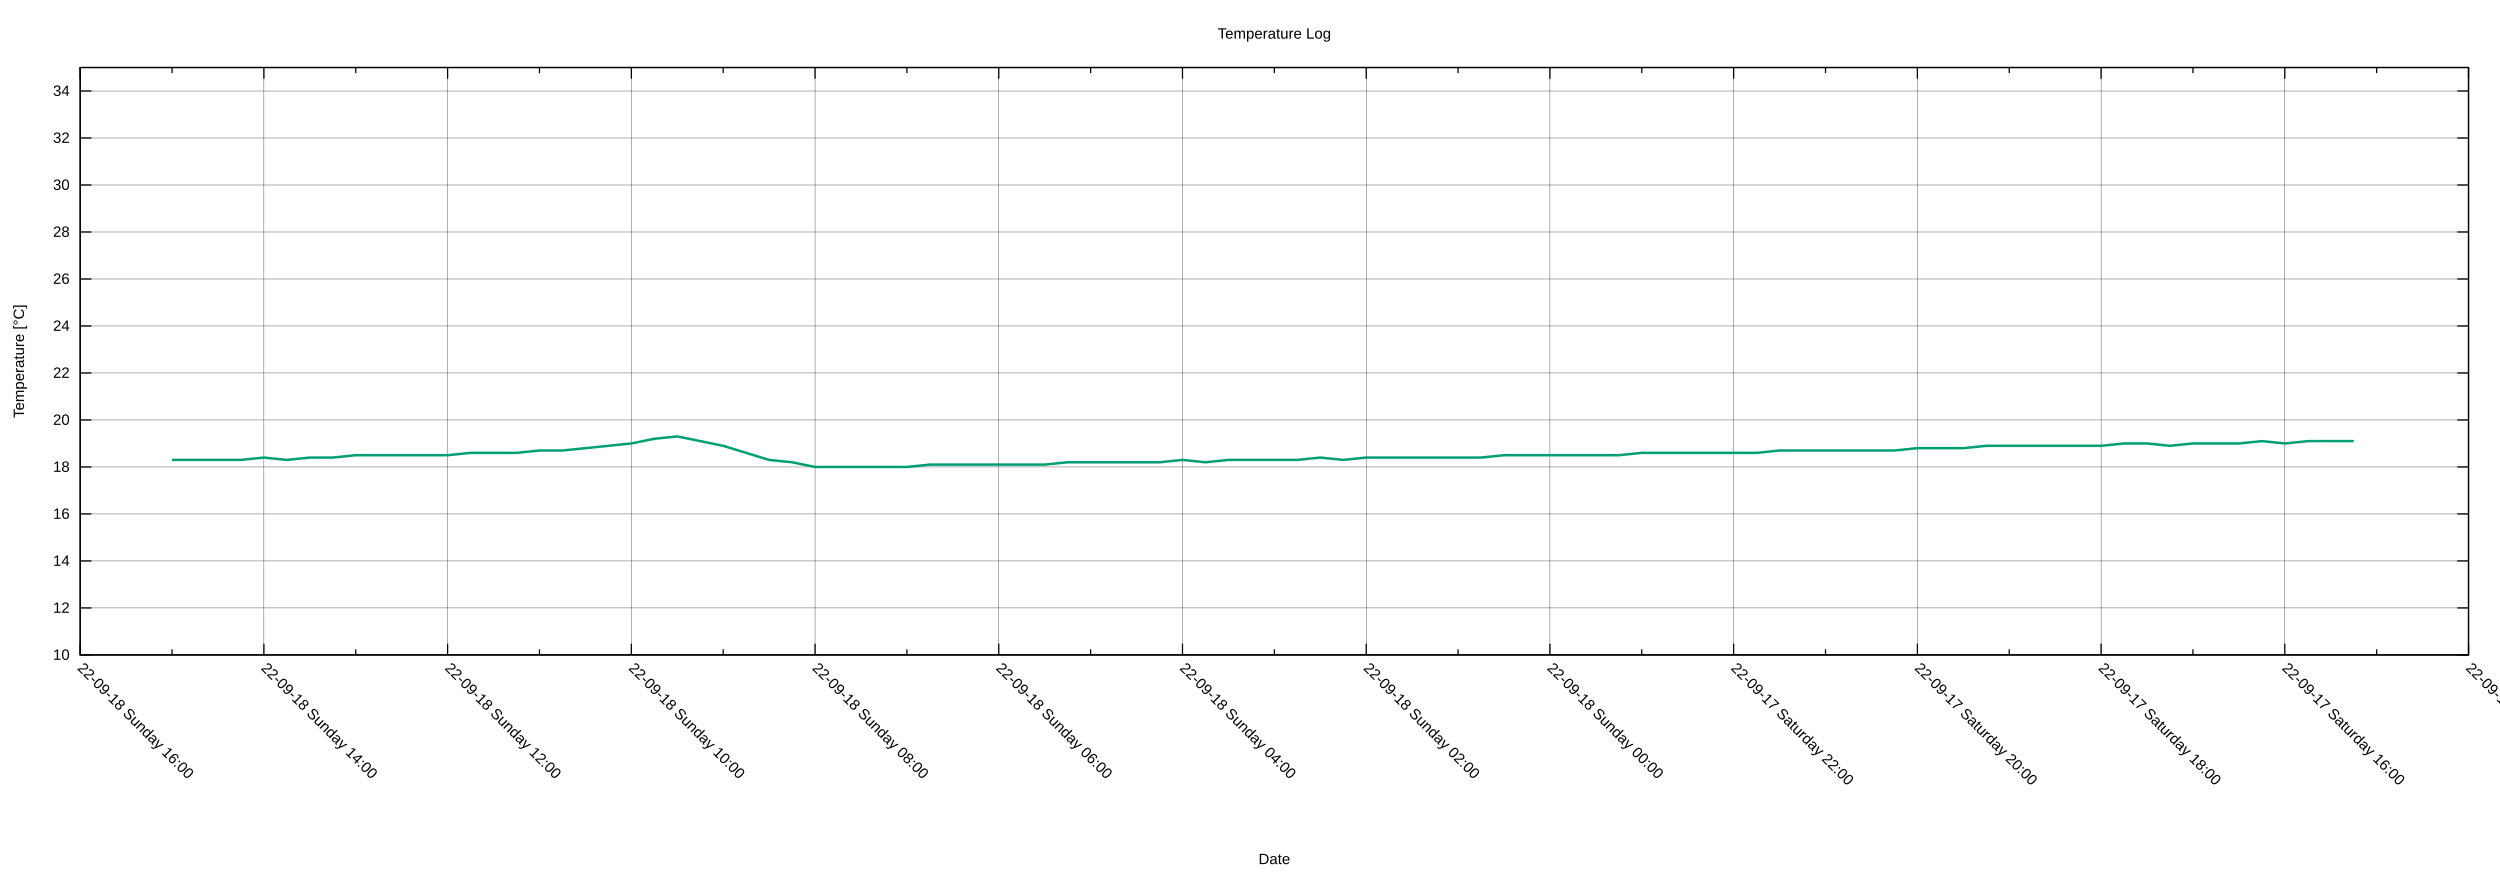
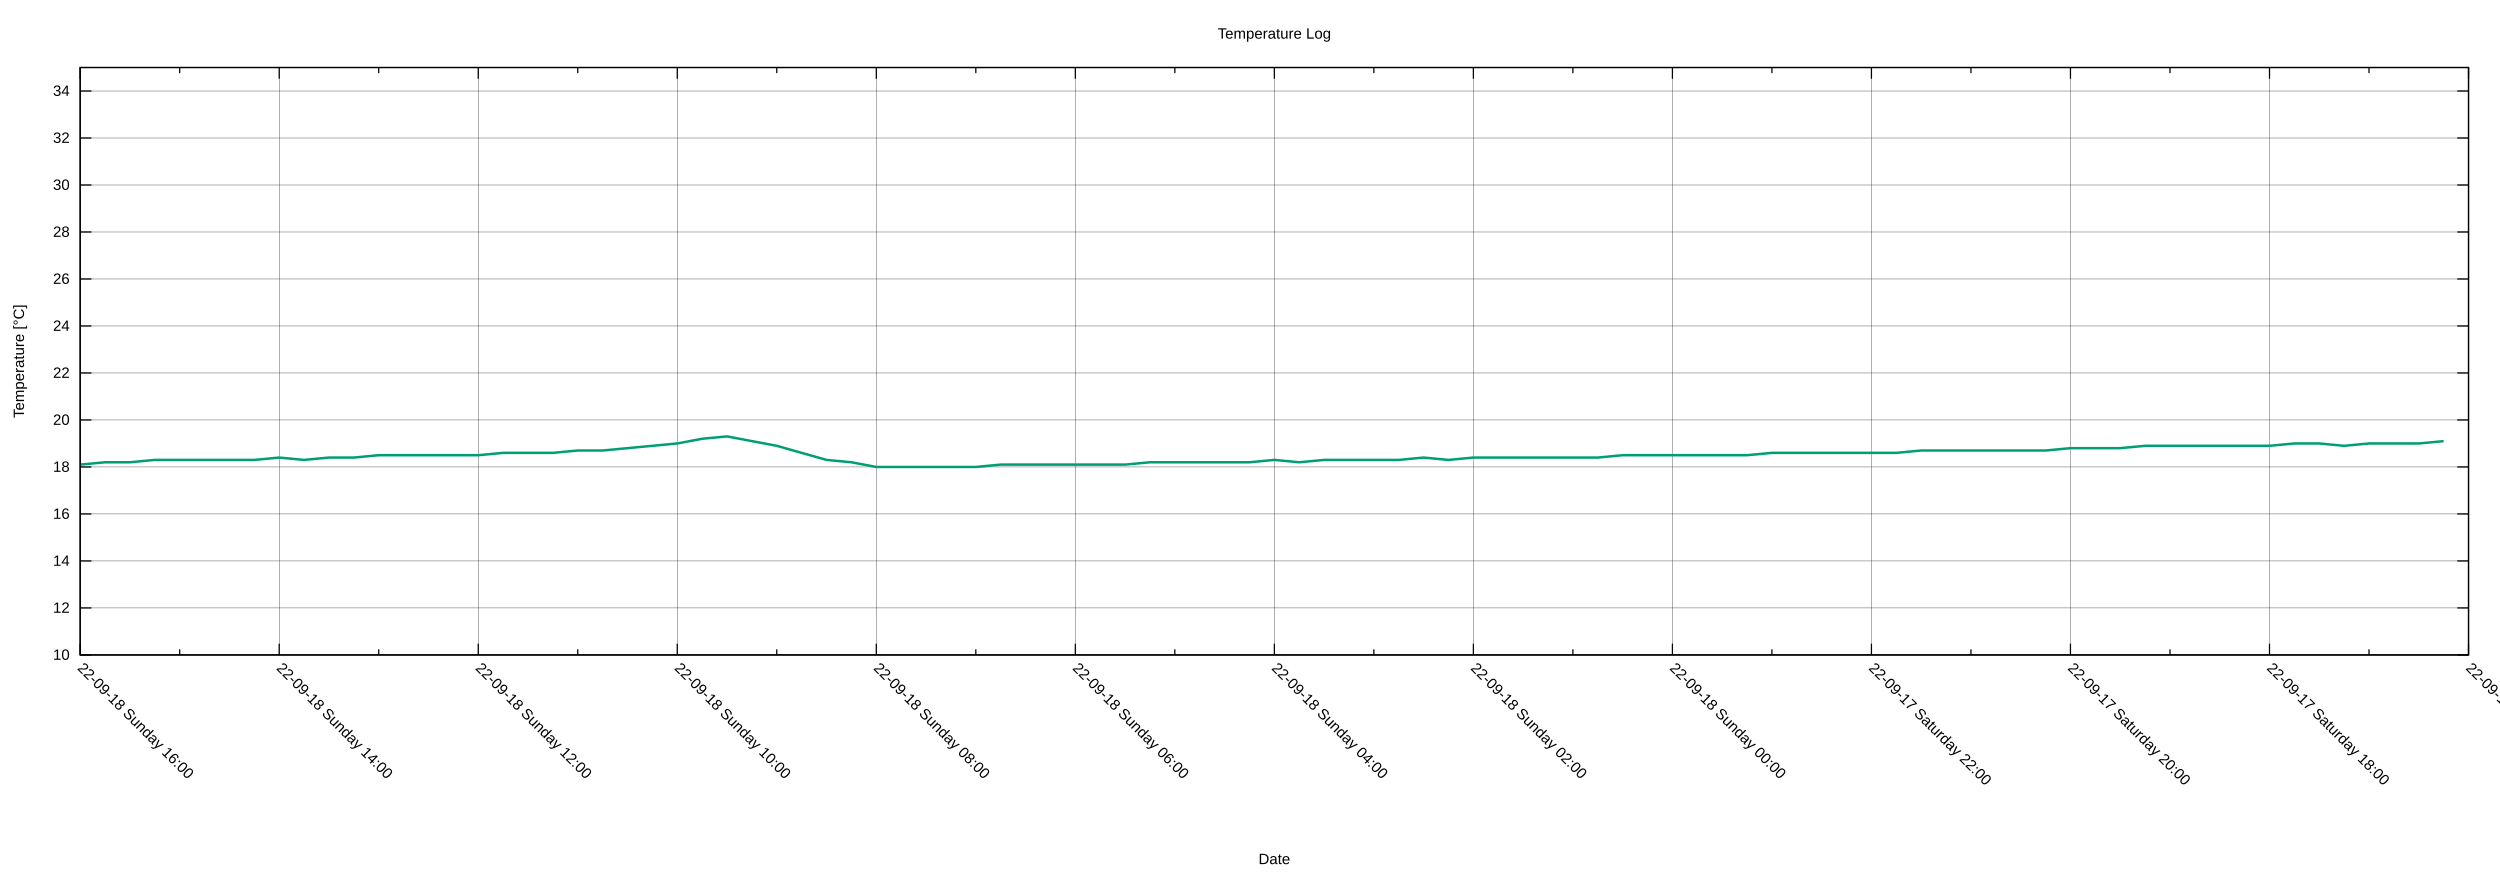
<svg xmlns="http://www.w3.org/2000/svg" xmlns:xlink="http://www.w3.org/1999/xlink" width="2000" height="700" viewBox="0 0 2000 700">
  <g id="gnuplot_canvas">
    <rect x="0" y="0" width="2000" height="700" fill="none" />
    <defs>
      <circle id="gpDot" r="0.5" stroke-width="0.5" stroke="currentColor" />
      <path id="gpPt0" stroke-width="0.222" stroke="currentColor" d="M-1,0 h2 M0,-1 v2" />
      <path id="gpPt1" stroke-width="0.222" stroke="currentColor" d="M-1,-1 L1,1 M1,-1 L-1,1" />
      <path id="gpPt2" stroke-width="0.222" stroke="currentColor" d="M-1,0 L1,0 M0,-1 L0,1 M-1,-1 L1,1 M-1,1 L1,-1" />
      <rect id="gpPt3" stroke-width="0.222" stroke="currentColor" x="-1" y="-1" width="2" height="2" />
      <rect id="gpPt4" stroke-width="0.222" stroke="currentColor" fill="currentColor" x="-1" y="-1" width="2" height="2" />
      <circle id="gpPt5" stroke-width="0.222" stroke="currentColor" cx="0" cy="0" r="1" />
      <use xlink:href="#gpPt5" id="gpPt6" fill="currentColor" stroke="none" />
      <path id="gpPt7" stroke-width="0.222" stroke="currentColor" d="M0,-1.33 L-1.33,0.67 L1.33,0.67 z" />
      <use xlink:href="#gpPt7" id="gpPt8" fill="currentColor" stroke="none" />
      <use xlink:href="#gpPt7" id="gpPt9" stroke="currentColor" transform="rotate(180)" />
      <use xlink:href="#gpPt9" id="gpPt10" fill="currentColor" stroke="none" />
      <use xlink:href="#gpPt3" id="gpPt11" stroke="currentColor" transform="rotate(45)" />
      <use xlink:href="#gpPt11" id="gpPt12" fill="currentColor" stroke="none" />
      <path id="gpPt13" stroke-width="0.222" stroke="currentColor" d="M0,1.330 L1.265,0.411 L0.782,-1.067 L-0.782,-1.076 L-1.265,0.411 z" />
      <use xlink:href="#gpPt13" id="gpPt14" fill="currentColor" stroke="none" />
      <filter id="textbox" filterUnits="objectBoundingBox" x="0" y="0" height="1" width="1">
        <feFlood flood-color="white" flood-opacity="1" result="bgnd" />
        <feComposite in="SourceGraphic" in2="bgnd" operator="atop" />
      </filter>
      <filter id="greybox" filterUnits="objectBoundingBox" x="0" y="0" height="1" width="1">
        <feFlood flood-color="lightgrey" flood-opacity="1" result="grey" />
        <feComposite in="SourceGraphic" in2="grey" operator="atop" />
      </filter>
    </defs>
    <g fill="none" color="white" stroke="currentColor" stroke-width="1.00" stroke-linecap="butt" stroke-linejoin="miter">
</g>
    <g fill="none" color="black" stroke="currentColor" stroke-width="1.00" stroke-linecap="butt" stroke-linejoin="miter">
</g>
    <g fill="none" color="black" stroke="black" stroke-width="0.25" stroke-linecap="butt" stroke-linejoin="miter">
</g>
    <g fill="none" color="black" stroke="currentColor" stroke-width="0.25" stroke-linecap="butt" stroke-linejoin="miter">
      <path stroke="black" class="gridline" d="M64.14,523.95 L1974.82,523.95  " />
    </g>
    <g fill="none" color="black" stroke="black" stroke-width="1.00" stroke-linecap="butt" stroke-linejoin="miter">
</g>
    <g fill="none" color="black" stroke="currentColor" stroke-width="1.00" stroke-linecap="butt" stroke-linejoin="miter">
      <path stroke="black" d="M64.14,523.95 L73.14,523.95 M1974.82,523.95 L1965.82,523.95  " />
      <g transform="translate(55.75,527.85)" stroke="none" fill="black" font-family="Arial" font-size="12.00" text-anchor="end">
        <text>
          <tspan font-family="Arial"> 10</tspan>
        </text>
      </g>
    </g>
    <g fill="none" color="black" stroke="currentColor" stroke-width="1.00" stroke-linecap="butt" stroke-linejoin="miter">
</g>
    <g fill="none" color="black" stroke="black" stroke-width="0.25" stroke-linecap="butt" stroke-linejoin="miter">
</g>
    <g fill="none" color="black" stroke="currentColor" stroke-width="0.25" stroke-linecap="butt" stroke-linejoin="miter">
      <path stroke="black" class="gridline" d="M64.14,486.35 L1974.82,486.35  " />
    </g>
    <g fill="none" color="black" stroke="black" stroke-width="1.00" stroke-linecap="butt" stroke-linejoin="miter">
</g>
    <g fill="none" color="black" stroke="currentColor" stroke-width="1.00" stroke-linecap="butt" stroke-linejoin="miter">
      <path stroke="black" d="M64.14,486.35 L73.14,486.35 M1974.82,486.35 L1965.82,486.35  " />
      <g transform="translate(55.75,490.25)" stroke="none" fill="black" font-family="Arial" font-size="12.00" text-anchor="end">
        <text>
          <tspan font-family="Arial"> 12</tspan>
        </text>
      </g>
    </g>
    <g fill="none" color="black" stroke="currentColor" stroke-width="1.00" stroke-linecap="butt" stroke-linejoin="miter">
</g>
    <g fill="none" color="black" stroke="black" stroke-width="0.25" stroke-linecap="butt" stroke-linejoin="miter">
</g>
    <g fill="none" color="black" stroke="currentColor" stroke-width="0.25" stroke-linecap="butt" stroke-linejoin="miter">
      <path stroke="black" class="gridline" d="M64.14,448.76 L1974.82,448.76  " />
    </g>
    <g fill="none" color="black" stroke="black" stroke-width="1.00" stroke-linecap="butt" stroke-linejoin="miter">
</g>
    <g fill="none" color="black" stroke="currentColor" stroke-width="1.00" stroke-linecap="butt" stroke-linejoin="miter">
      <path stroke="black" d="M64.14,448.76 L73.14,448.76 M1974.82,448.76 L1965.82,448.76  " />
      <g transform="translate(55.75,452.66)" stroke="none" fill="black" font-family="Arial" font-size="12.00" text-anchor="end">
        <text>
          <tspan font-family="Arial"> 14</tspan>
        </text>
      </g>
    </g>
    <g fill="none" color="black" stroke="currentColor" stroke-width="1.00" stroke-linecap="butt" stroke-linejoin="miter">
</g>
    <g fill="none" color="black" stroke="black" stroke-width="0.25" stroke-linecap="butt" stroke-linejoin="miter">
</g>
    <g fill="none" color="black" stroke="currentColor" stroke-width="0.25" stroke-linecap="butt" stroke-linejoin="miter">
      <path stroke="black" class="gridline" d="M64.14,411.16 L1974.82,411.16  " />
    </g>
    <g fill="none" color="black" stroke="black" stroke-width="1.00" stroke-linecap="butt" stroke-linejoin="miter">
</g>
    <g fill="none" color="black" stroke="currentColor" stroke-width="1.00" stroke-linecap="butt" stroke-linejoin="miter">
      <path stroke="black" d="M64.14,411.16 L73.14,411.16 M1974.82,411.16 L1965.82,411.16  " />
      <g transform="translate(55.75,415.06)" stroke="none" fill="black" font-family="Arial" font-size="12.00" text-anchor="end">
        <text>
          <tspan font-family="Arial"> 16</tspan>
        </text>
      </g>
    </g>
    <g fill="none" color="black" stroke="currentColor" stroke-width="1.00" stroke-linecap="butt" stroke-linejoin="miter">
</g>
    <g fill="none" color="black" stroke="black" stroke-width="0.25" stroke-linecap="butt" stroke-linejoin="miter">
</g>
    <g fill="none" color="black" stroke="currentColor" stroke-width="0.25" stroke-linecap="butt" stroke-linejoin="miter">
      <path stroke="black" class="gridline" d="M64.14,373.57 L1974.82,373.57  " />
    </g>
    <g fill="none" color="black" stroke="black" stroke-width="1.00" stroke-linecap="butt" stroke-linejoin="miter">
</g>
    <g fill="none" color="black" stroke="currentColor" stroke-width="1.00" stroke-linecap="butt" stroke-linejoin="miter">
      <path stroke="black" d="M64.14,373.57 L73.14,373.57 M1974.82,373.57 L1965.82,373.57  " />
      <g transform="translate(55.75,377.47)" stroke="none" fill="black" font-family="Arial" font-size="12.00" text-anchor="end">
        <text>
          <tspan font-family="Arial"> 18</tspan>
        </text>
      </g>
    </g>
    <g fill="none" color="black" stroke="currentColor" stroke-width="1.00" stroke-linecap="butt" stroke-linejoin="miter">
</g>
    <g fill="none" color="black" stroke="black" stroke-width="0.25" stroke-linecap="butt" stroke-linejoin="miter">
</g>
    <g fill="none" color="black" stroke="currentColor" stroke-width="0.25" stroke-linecap="butt" stroke-linejoin="miter">
      <path stroke="black" class="gridline" d="M64.14,335.97 L1974.82,335.97  " />
    </g>
    <g fill="none" color="black" stroke="black" stroke-width="1.00" stroke-linecap="butt" stroke-linejoin="miter">
</g>
    <g fill="none" color="black" stroke="currentColor" stroke-width="1.00" stroke-linecap="butt" stroke-linejoin="miter">
      <path stroke="black" d="M64.14,335.97 L73.14,335.97 M1974.82,335.97 L1965.82,335.97  " />
      <g transform="translate(55.75,339.87)" stroke="none" fill="black" font-family="Arial" font-size="12.00" text-anchor="end">
        <text>
          <tspan font-family="Arial"> 20</tspan>
        </text>
      </g>
    </g>
    <g fill="none" color="black" stroke="currentColor" stroke-width="1.00" stroke-linecap="butt" stroke-linejoin="miter">
</g>
    <g fill="none" color="black" stroke="black" stroke-width="0.25" stroke-linecap="butt" stroke-linejoin="miter">
</g>
    <g fill="none" color="black" stroke="currentColor" stroke-width="0.25" stroke-linecap="butt" stroke-linejoin="miter">
      <path stroke="black" class="gridline" d="M64.14,298.38 L1974.82,298.38  " />
    </g>
    <g fill="none" color="black" stroke="black" stroke-width="1.00" stroke-linecap="butt" stroke-linejoin="miter">
</g>
    <g fill="none" color="black" stroke="currentColor" stroke-width="1.00" stroke-linecap="butt" stroke-linejoin="miter">
      <path stroke="black" d="M64.14,298.38 L73.14,298.38 M1974.82,298.38 L1965.82,298.38  " />
      <g transform="translate(55.75,302.28)" stroke="none" fill="black" font-family="Arial" font-size="12.00" text-anchor="end">
        <text>
          <tspan font-family="Arial"> 22</tspan>
        </text>
      </g>
    </g>
    <g fill="none" color="black" stroke="currentColor" stroke-width="1.00" stroke-linecap="butt" stroke-linejoin="miter">
</g>
    <g fill="none" color="black" stroke="black" stroke-width="0.25" stroke-linecap="butt" stroke-linejoin="miter">
</g>
    <g fill="none" color="black" stroke="currentColor" stroke-width="0.25" stroke-linecap="butt" stroke-linejoin="miter">
      <path stroke="black" class="gridline" d="M64.14,260.78 L1974.82,260.78  " />
    </g>
    <g fill="none" color="black" stroke="black" stroke-width="1.00" stroke-linecap="butt" stroke-linejoin="miter">
</g>
    <g fill="none" color="black" stroke="currentColor" stroke-width="1.00" stroke-linecap="butt" stroke-linejoin="miter">
      <path stroke="black" d="M64.14,260.78 L73.14,260.78 M1974.82,260.78 L1965.82,260.78  " />
      <g transform="translate(55.75,264.68)" stroke="none" fill="black" font-family="Arial" font-size="12.00" text-anchor="end">
        <text>
          <tspan font-family="Arial"> 24</tspan>
        </text>
      </g>
    </g>
    <g fill="none" color="black" stroke="currentColor" stroke-width="1.00" stroke-linecap="butt" stroke-linejoin="miter">
</g>
    <g fill="none" color="black" stroke="black" stroke-width="0.25" stroke-linecap="butt" stroke-linejoin="miter">
</g>
    <g fill="none" color="black" stroke="currentColor" stroke-width="0.25" stroke-linecap="butt" stroke-linejoin="miter">
      <path stroke="black" class="gridline" d="M64.14,223.19 L1974.82,223.19  " />
    </g>
    <g fill="none" color="black" stroke="black" stroke-width="1.00" stroke-linecap="butt" stroke-linejoin="miter">
</g>
    <g fill="none" color="black" stroke="currentColor" stroke-width="1.00" stroke-linecap="butt" stroke-linejoin="miter">
      <path stroke="black" d="M64.14,223.19 L73.14,223.19 M1974.82,223.19 L1965.82,223.19  " />
      <g transform="translate(55.75,227.09)" stroke="none" fill="black" font-family="Arial" font-size="12.00" text-anchor="end">
        <text>
          <tspan font-family="Arial"> 26</tspan>
        </text>
      </g>
    </g>
    <g fill="none" color="black" stroke="currentColor" stroke-width="1.00" stroke-linecap="butt" stroke-linejoin="miter">
</g>
    <g fill="none" color="black" stroke="black" stroke-width="0.25" stroke-linecap="butt" stroke-linejoin="miter">
</g>
    <g fill="none" color="black" stroke="currentColor" stroke-width="0.25" stroke-linecap="butt" stroke-linejoin="miter">
      <path stroke="black" class="gridline" d="M64.14,185.59 L1974.82,185.59  " />
    </g>
    <g fill="none" color="black" stroke="black" stroke-width="1.00" stroke-linecap="butt" stroke-linejoin="miter">
</g>
    <g fill="none" color="black" stroke="currentColor" stroke-width="1.00" stroke-linecap="butt" stroke-linejoin="miter">
      <path stroke="black" d="M64.14,185.59 L73.14,185.59 M1974.82,185.59 L1965.82,185.59  " />
      <g transform="translate(55.75,189.49)" stroke="none" fill="black" font-family="Arial" font-size="12.00" text-anchor="end">
        <text>
          <tspan font-family="Arial"> 28</tspan>
        </text>
      </g>
    </g>
    <g fill="none" color="black" stroke="currentColor" stroke-width="1.00" stroke-linecap="butt" stroke-linejoin="miter">
</g>
    <g fill="none" color="black" stroke="black" stroke-width="0.25" stroke-linecap="butt" stroke-linejoin="miter">
</g>
    <g fill="none" color="black" stroke="currentColor" stroke-width="0.25" stroke-linecap="butt" stroke-linejoin="miter">
      <path stroke="black" class="gridline" d="M64.14,148.00 L1974.82,148.00  " />
    </g>
    <g fill="none" color="black" stroke="black" stroke-width="1.00" stroke-linecap="butt" stroke-linejoin="miter">
</g>
    <g fill="none" color="black" stroke="currentColor" stroke-width="1.00" stroke-linecap="butt" stroke-linejoin="miter">
      <path stroke="black" d="M64.14,148.00 L73.14,148.00 M1974.82,148.00 L1965.82,148.00  " />
      <g transform="translate(55.75,151.90)" stroke="none" fill="black" font-family="Arial" font-size="12.00" text-anchor="end">
        <text>
          <tspan font-family="Arial"> 30</tspan>
        </text>
      </g>
    </g>
    <g fill="none" color="black" stroke="currentColor" stroke-width="1.00" stroke-linecap="butt" stroke-linejoin="miter">
</g>
    <g fill="none" color="black" stroke="black" stroke-width="0.25" stroke-linecap="butt" stroke-linejoin="miter">
</g>
    <g fill="none" color="black" stroke="currentColor" stroke-width="0.25" stroke-linecap="butt" stroke-linejoin="miter">
      <path stroke="black" class="gridline" d="M64.14,110.40 L1974.82,110.40  " />
    </g>
    <g fill="none" color="black" stroke="black" stroke-width="1.00" stroke-linecap="butt" stroke-linejoin="miter">
</g>
    <g fill="none" color="black" stroke="currentColor" stroke-width="1.00" stroke-linecap="butt" stroke-linejoin="miter">
      <path stroke="black" d="M64.14,110.40 L73.14,110.40 M1974.82,110.40 L1965.82,110.40  " />
      <g transform="translate(55.75,114.30)" stroke="none" fill="black" font-family="Arial" font-size="12.00" text-anchor="end">
        <text>
          <tspan font-family="Arial"> 32</tspan>
        </text>
      </g>
    </g>
    <g fill="none" color="black" stroke="currentColor" stroke-width="1.00" stroke-linecap="butt" stroke-linejoin="miter">
</g>
    <g fill="none" color="black" stroke="black" stroke-width="0.25" stroke-linecap="butt" stroke-linejoin="miter">
</g>
    <g fill="none" color="black" stroke="currentColor" stroke-width="0.25" stroke-linecap="butt" stroke-linejoin="miter">
      <path stroke="black" class="gridline" d="M64.14,72.81 L1974.82,72.81  " />
    </g>
    <g fill="none" color="black" stroke="black" stroke-width="1.00" stroke-linecap="butt" stroke-linejoin="miter">
</g>
    <g fill="none" color="black" stroke="currentColor" stroke-width="1.00" stroke-linecap="butt" stroke-linejoin="miter">
      <path stroke="black" d="M64.14,72.81 L73.14,72.81 M1974.82,72.81 L1965.82,72.81  " />
      <g transform="translate(55.75,76.71)" stroke="none" fill="black" font-family="Arial" font-size="12.00" text-anchor="end">
        <text>
          <tspan font-family="Arial"> 34</tspan>
        </text>
      </g>
    </g>
    <g fill="none" color="black" stroke="currentColor" stroke-width="1.00" stroke-linecap="butt" stroke-linejoin="miter">
</g>
    <g fill="none" color="black" stroke="black" stroke-width="0.25" stroke-linecap="butt" stroke-linejoin="miter">
</g>
    <g fill="none" color="black" stroke="currentColor" stroke-width="0.25" stroke-linecap="butt" stroke-linejoin="miter">
      <path stroke="black" class="gridline" d="M1974.82,523.95 L1974.82,54.01  " />
    </g>
    <g fill="none" color="black" stroke="black" stroke-width="1.00" stroke-linecap="butt" stroke-linejoin="miter">
</g>
    <g fill="none" color="black" stroke="currentColor" stroke-width="1.00" stroke-linecap="butt" stroke-linejoin="miter">
      <path stroke="black" d="M1974.82,523.95 L1974.82,514.95 M1974.82,54.01 L1974.82,63.01  " />
      <g transform="translate(1972.06,535.10) rotate(45)" stroke="none" fill="black" font-family="Arial" font-size="12.00" text-anchor="start">
        <text>
-           <tspan font-family="Arial">22-09-17 Saturday 14:00</tspan>
-         </text>
-       </g>
-     </g>
-     <g fill="none" color="black" stroke="currentColor" stroke-width="1.00" stroke-linecap="butt" stroke-linejoin="miter">
-       <path stroke="black" d="M1901.33,523.95 L1901.33,519.45 M1901.33,54.01 L1901.33,58.51  " />
-     </g>
-     <g fill="none" color="black" stroke="black" stroke-width="0.25" stroke-linecap="butt" stroke-linejoin="miter">
- </g>
-     <g fill="none" color="black" stroke="currentColor" stroke-width="0.25" stroke-linecap="butt" stroke-linejoin="miter">
-       <path stroke="black" class="gridline" d="M1827.84,523.95 L1827.84,54.01  " />
-     </g>
-     <g fill="none" color="black" stroke="black" stroke-width="1.00" stroke-linecap="butt" stroke-linejoin="miter">
- </g>
-     <g fill="none" color="black" stroke="currentColor" stroke-width="1.00" stroke-linecap="butt" stroke-linejoin="miter">
-       <path stroke="black" d="M1827.84,523.95 L1827.84,514.95 M1827.84,54.01 L1827.84,63.01  " />
-       <g transform="translate(1825.08,535.10) rotate(45)" stroke="none" fill="black" font-family="Arial" font-size="12.00" text-anchor="start">
-         <text>
          <tspan font-family="Arial">22-09-17 Saturday 16:00</tspan>
        </text>
      </g>
    </g>
    <g fill="none" color="black" stroke="currentColor" stroke-width="1.00" stroke-linecap="butt" stroke-linejoin="miter">
-       <path stroke="black" d="M1754.36,523.95 L1754.36,519.45 M1754.36,54.01 L1754.36,58.51  " />
-     </g>
-     <g fill="none" color="black" stroke="black" stroke-width="0.25" stroke-linecap="butt" stroke-linejoin="miter">
- </g>
-     <g fill="none" color="black" stroke="currentColor" stroke-width="0.25" stroke-linecap="butt" stroke-linejoin="miter">
-       <path stroke="black" class="gridline" d="M1680.87,523.95 L1680.87,54.01  " />
-     </g>
-     <g fill="none" color="black" stroke="black" stroke-width="1.00" stroke-linecap="butt" stroke-linejoin="miter">
- </g>
-     <g fill="none" color="black" stroke="currentColor" stroke-width="1.00" stroke-linecap="butt" stroke-linejoin="miter">
-       <path stroke="black" d="M1680.87,523.95 L1680.87,514.95 M1680.87,54.01 L1680.87,63.01  " />
-       <g transform="translate(1678.11,535.10) rotate(45)" stroke="none" fill="black" font-family="Arial" font-size="12.00" text-anchor="start">
+       <path stroke="black" d="M1895.21,523.95 L1895.21,519.45 M1895.21,54.01 L1895.21,58.51  " />
+     </g>
+     <g fill="none" color="black" stroke="black" stroke-width="0.25" stroke-linecap="butt" stroke-linejoin="miter">
+ </g>
+     <g fill="none" color="black" stroke="currentColor" stroke-width="0.25" stroke-linecap="butt" stroke-linejoin="miter">
+       <path stroke="black" class="gridline" d="M1815.60,523.95 L1815.60,54.01  " />
+     </g>
+     <g fill="none" color="black" stroke="black" stroke-width="1.00" stroke-linecap="butt" stroke-linejoin="miter">
+ </g>
+     <g fill="none" color="black" stroke="currentColor" stroke-width="1.00" stroke-linecap="butt" stroke-linejoin="miter">
+       <path stroke="black" d="M1815.60,523.95 L1815.60,514.95 M1815.60,54.01 L1815.60,63.01  " />
+       <g transform="translate(1812.84,535.10) rotate(45)" stroke="none" fill="black" font-family="Arial" font-size="12.00" text-anchor="start">
        <text>
          <tspan font-family="Arial">22-09-17 Saturday 18:00</tspan>
        </text>
      </g>
    </g>
    <g fill="none" color="black" stroke="currentColor" stroke-width="1.00" stroke-linecap="butt" stroke-linejoin="miter">
-       <path stroke="black" d="M1607.38,523.95 L1607.38,519.45 M1607.38,54.01 L1607.38,58.51  " />
-     </g>
-     <g fill="none" color="black" stroke="black" stroke-width="0.25" stroke-linecap="butt" stroke-linejoin="miter">
- </g>
-     <g fill="none" color="black" stroke="currentColor" stroke-width="0.25" stroke-linecap="butt" stroke-linejoin="miter">
-       <path stroke="black" class="gridline" d="M1533.89,523.95 L1533.89,54.01  " />
-     </g>
-     <g fill="none" color="black" stroke="black" stroke-width="1.00" stroke-linecap="butt" stroke-linejoin="miter">
- </g>
-     <g fill="none" color="black" stroke="currentColor" stroke-width="1.00" stroke-linecap="butt" stroke-linejoin="miter">
-       <path stroke="black" d="M1533.89,523.95 L1533.89,514.95 M1533.89,54.01 L1533.89,63.01  " />
-       <g transform="translate(1531.13,535.10) rotate(45)" stroke="none" fill="black" font-family="Arial" font-size="12.00" text-anchor="start">
+       <path stroke="black" d="M1735.99,523.95 L1735.99,519.45 M1735.99,54.01 L1735.99,58.51  " />
+     </g>
+     <g fill="none" color="black" stroke="black" stroke-width="0.25" stroke-linecap="butt" stroke-linejoin="miter">
+ </g>
+     <g fill="none" color="black" stroke="currentColor" stroke-width="0.25" stroke-linecap="butt" stroke-linejoin="miter">
+       <path stroke="black" class="gridline" d="M1656.37,523.95 L1656.37,54.01  " />
+     </g>
+     <g fill="none" color="black" stroke="black" stroke-width="1.00" stroke-linecap="butt" stroke-linejoin="miter">
+ </g>
+     <g fill="none" color="black" stroke="currentColor" stroke-width="1.00" stroke-linecap="butt" stroke-linejoin="miter">
+       <path stroke="black" d="M1656.37,523.95 L1656.37,514.95 M1656.37,54.01 L1656.37,63.01  " />
+       <g transform="translate(1653.61,535.10) rotate(45)" stroke="none" fill="black" font-family="Arial" font-size="12.00" text-anchor="start">
        <text>
          <tspan font-family="Arial">22-09-17 Saturday 20:00</tspan>
        </text>
      </g>
    </g>
    <g fill="none" color="black" stroke="currentColor" stroke-width="1.00" stroke-linecap="butt" stroke-linejoin="miter">
-       <path stroke="black" d="M1460.41,523.95 L1460.41,519.45 M1460.41,54.01 L1460.41,58.51  " />
-     </g>
-     <g fill="none" color="black" stroke="black" stroke-width="0.25" stroke-linecap="butt" stroke-linejoin="miter">
- </g>
-     <g fill="none" color="black" stroke="currentColor" stroke-width="0.25" stroke-linecap="butt" stroke-linejoin="miter">
-       <path stroke="black" class="gridline" d="M1386.92,523.95 L1386.92,54.01  " />
-     </g>
-     <g fill="none" color="black" stroke="black" stroke-width="1.00" stroke-linecap="butt" stroke-linejoin="miter">
- </g>
-     <g fill="none" color="black" stroke="currentColor" stroke-width="1.00" stroke-linecap="butt" stroke-linejoin="miter">
-       <path stroke="black" d="M1386.92,523.95 L1386.92,514.95 M1386.92,54.01 L1386.92,63.01  " />
-       <g transform="translate(1384.16,535.10) rotate(45)" stroke="none" fill="black" font-family="Arial" font-size="12.00" text-anchor="start">
+       <path stroke="black" d="M1576.76,523.95 L1576.76,519.45 M1576.76,54.01 L1576.76,58.51  " />
+     </g>
+     <g fill="none" color="black" stroke="black" stroke-width="0.25" stroke-linecap="butt" stroke-linejoin="miter">
+ </g>
+     <g fill="none" color="black" stroke="currentColor" stroke-width="0.25" stroke-linecap="butt" stroke-linejoin="miter">
+       <path stroke="black" class="gridline" d="M1497.15,523.95 L1497.15,54.01  " />
+     </g>
+     <g fill="none" color="black" stroke="black" stroke-width="1.00" stroke-linecap="butt" stroke-linejoin="miter">
+ </g>
+     <g fill="none" color="black" stroke="currentColor" stroke-width="1.00" stroke-linecap="butt" stroke-linejoin="miter">
+       <path stroke="black" d="M1497.15,523.95 L1497.15,514.95 M1497.15,54.01 L1497.15,63.01  " />
+       <g transform="translate(1494.39,535.10) rotate(45)" stroke="none" fill="black" font-family="Arial" font-size="12.00" text-anchor="start">
        <text>
          <tspan font-family="Arial">22-09-17 Saturday 22:00</tspan>
        </text>
      </g>
    </g>
    <g fill="none" color="black" stroke="currentColor" stroke-width="1.00" stroke-linecap="butt" stroke-linejoin="miter">
-       <path stroke="black" d="M1313.43,523.95 L1313.43,519.45 M1313.43,54.01 L1313.43,58.51  " />
-     </g>
-     <g fill="none" color="black" stroke="black" stroke-width="0.25" stroke-linecap="butt" stroke-linejoin="miter">
- </g>
-     <g fill="none" color="black" stroke="currentColor" stroke-width="0.25" stroke-linecap="butt" stroke-linejoin="miter">
-       <path stroke="black" class="gridline" d="M1239.94,523.95 L1239.94,54.01  " />
-     </g>
-     <g fill="none" color="black" stroke="black" stroke-width="1.00" stroke-linecap="butt" stroke-linejoin="miter">
- </g>
-     <g fill="none" color="black" stroke="currentColor" stroke-width="1.00" stroke-linecap="butt" stroke-linejoin="miter">
-       <path stroke="black" d="M1239.94,523.95 L1239.94,514.95 M1239.94,54.01 L1239.94,63.01  " />
-       <g transform="translate(1237.18,535.10) rotate(45)" stroke="none" fill="black" font-family="Arial" font-size="12.00" text-anchor="start">
+       <path stroke="black" d="M1417.54,523.95 L1417.54,519.45 M1417.54,54.01 L1417.54,58.51  " />
+     </g>
+     <g fill="none" color="black" stroke="black" stroke-width="0.25" stroke-linecap="butt" stroke-linejoin="miter">
+ </g>
+     <g fill="none" color="black" stroke="currentColor" stroke-width="0.25" stroke-linecap="butt" stroke-linejoin="miter">
+       <path stroke="black" class="gridline" d="M1337.93,523.95 L1337.93,54.01  " />
+     </g>
+     <g fill="none" color="black" stroke="black" stroke-width="1.00" stroke-linecap="butt" stroke-linejoin="miter">
+ </g>
+     <g fill="none" color="black" stroke="currentColor" stroke-width="1.00" stroke-linecap="butt" stroke-linejoin="miter">
+       <path stroke="black" d="M1337.93,523.95 L1337.93,514.95 M1337.93,54.01 L1337.93,63.01  " />
+       <g transform="translate(1335.17,535.10) rotate(45)" stroke="none" fill="black" font-family="Arial" font-size="12.00" text-anchor="start">
        <text>
          <tspan font-family="Arial">22-09-18 Sunday 00:00</tspan>
        </text>
      </g>
    </g>
    <g fill="none" color="black" stroke="currentColor" stroke-width="1.00" stroke-linecap="butt" stroke-linejoin="miter">
-       <path stroke="black" d="M1166.46,523.95 L1166.46,519.45 M1166.46,54.01 L1166.46,58.51  " />
-     </g>
-     <g fill="none" color="black" stroke="black" stroke-width="0.25" stroke-linecap="butt" stroke-linejoin="miter">
- </g>
-     <g fill="none" color="black" stroke="currentColor" stroke-width="0.25" stroke-linecap="butt" stroke-linejoin="miter">
-       <path stroke="black" class="gridline" d="M1092.97,523.95 L1092.97,54.01  " />
-     </g>
-     <g fill="none" color="black" stroke="black" stroke-width="1.00" stroke-linecap="butt" stroke-linejoin="miter">
- </g>
-     <g fill="none" color="black" stroke="currentColor" stroke-width="1.00" stroke-linecap="butt" stroke-linejoin="miter">
-       <path stroke="black" d="M1092.97,523.95 L1092.97,514.95 M1092.97,54.01 L1092.97,63.01  " />
-       <g transform="translate(1090.21,535.10) rotate(45)" stroke="none" fill="black" font-family="Arial" font-size="12.00" text-anchor="start">
+       <path stroke="black" d="M1258.32,523.95 L1258.32,519.45 M1258.32,54.01 L1258.32,58.51  " />
+     </g>
+     <g fill="none" color="black" stroke="black" stroke-width="0.25" stroke-linecap="butt" stroke-linejoin="miter">
+ </g>
+     <g fill="none" color="black" stroke="currentColor" stroke-width="0.25" stroke-linecap="butt" stroke-linejoin="miter">
+       <path stroke="black" class="gridline" d="M1178.70,523.95 L1178.70,54.01  " />
+     </g>
+     <g fill="none" color="black" stroke="black" stroke-width="1.00" stroke-linecap="butt" stroke-linejoin="miter">
+ </g>
+     <g fill="none" color="black" stroke="currentColor" stroke-width="1.00" stroke-linecap="butt" stroke-linejoin="miter">
+       <path stroke="black" d="M1178.70,523.95 L1178.70,514.95 M1178.70,54.01 L1178.70,63.01  " />
+       <g transform="translate(1175.94,535.10) rotate(45)" stroke="none" fill="black" font-family="Arial" font-size="12.00" text-anchor="start">
        <text>
          <tspan font-family="Arial">22-09-18 Sunday 02:00</tspan>
        </text>
      </g>
    </g>
    <g fill="none" color="black" stroke="currentColor" stroke-width="1.00" stroke-linecap="butt" stroke-linejoin="miter">
-       <path stroke="black" d="M1019.48,523.95 L1019.48,519.45 M1019.48,54.01 L1019.48,58.51  " />
-     </g>
-     <g fill="none" color="black" stroke="black" stroke-width="0.25" stroke-linecap="butt" stroke-linejoin="miter">
- </g>
-     <g fill="none" color="black" stroke="currentColor" stroke-width="0.25" stroke-linecap="butt" stroke-linejoin="miter">
-       <path stroke="black" class="gridline" d="M945.99,523.95 L945.99,54.01  " />
-     </g>
-     <g fill="none" color="black" stroke="black" stroke-width="1.00" stroke-linecap="butt" stroke-linejoin="miter">
- </g>
-     <g fill="none" color="black" stroke="currentColor" stroke-width="1.00" stroke-linecap="butt" stroke-linejoin="miter">
-       <path stroke="black" d="M945.99,523.95 L945.99,514.95 M945.99,54.01 L945.99,63.01  " />
-       <g transform="translate(943.23,535.10) rotate(45)" stroke="none" fill="black" font-family="Arial" font-size="12.00" text-anchor="start">
+       <path stroke="black" d="M1099.09,523.95 L1099.09,519.45 M1099.09,54.01 L1099.09,58.51  " />
+     </g>
+     <g fill="none" color="black" stroke="black" stroke-width="0.25" stroke-linecap="butt" stroke-linejoin="miter">
+ </g>
+     <g fill="none" color="black" stroke="currentColor" stroke-width="0.25" stroke-linecap="butt" stroke-linejoin="miter">
+       <path stroke="black" class="gridline" d="M1019.48,523.95 L1019.48,54.01  " />
+     </g>
+     <g fill="none" color="black" stroke="black" stroke-width="1.00" stroke-linecap="butt" stroke-linejoin="miter">
+ </g>
+     <g fill="none" color="black" stroke="currentColor" stroke-width="1.00" stroke-linecap="butt" stroke-linejoin="miter">
+       <path stroke="black" d="M1019.48,523.95 L1019.48,514.95 M1019.48,54.01 L1019.48,63.01  " />
+       <g transform="translate(1016.72,535.10) rotate(45)" stroke="none" fill="black" font-family="Arial" font-size="12.00" text-anchor="start">
        <text>
          <tspan font-family="Arial">22-09-18 Sunday 04:00</tspan>
        </text>
      </g>
    </g>
    <g fill="none" color="black" stroke="currentColor" stroke-width="1.00" stroke-linecap="butt" stroke-linejoin="miter">
-       <path stroke="black" d="M872.50,523.95 L872.50,519.45 M872.50,54.01 L872.50,58.51  " />
-     </g>
-     <g fill="none" color="black" stroke="black" stroke-width="0.25" stroke-linecap="butt" stroke-linejoin="miter">
- </g>
-     <g fill="none" color="black" stroke="currentColor" stroke-width="0.25" stroke-linecap="butt" stroke-linejoin="miter">
-       <path stroke="black" class="gridline" d="M799.02,523.95 L799.02,54.01  " />
-     </g>
-     <g fill="none" color="black" stroke="black" stroke-width="1.00" stroke-linecap="butt" stroke-linejoin="miter">
- </g>
-     <g fill="none" color="black" stroke="currentColor" stroke-width="1.00" stroke-linecap="butt" stroke-linejoin="miter">
-       <path stroke="black" d="M799.02,523.95 L799.02,514.95 M799.02,54.01 L799.02,63.01  " />
-       <g transform="translate(796.26,535.10) rotate(45)" stroke="none" fill="black" font-family="Arial" font-size="12.00" text-anchor="start">
+       <path stroke="black" d="M939.87,523.95 L939.87,519.45 M939.87,54.01 L939.87,58.51  " />
+     </g>
+     <g fill="none" color="black" stroke="black" stroke-width="0.25" stroke-linecap="butt" stroke-linejoin="miter">
+ </g>
+     <g fill="none" color="black" stroke="currentColor" stroke-width="0.25" stroke-linecap="butt" stroke-linejoin="miter">
+       <path stroke="black" class="gridline" d="M860.26,523.95 L860.26,54.01  " />
+     </g>
+     <g fill="none" color="black" stroke="black" stroke-width="1.00" stroke-linecap="butt" stroke-linejoin="miter">
+ </g>
+     <g fill="none" color="black" stroke="currentColor" stroke-width="1.00" stroke-linecap="butt" stroke-linejoin="miter">
+       <path stroke="black" d="M860.26,523.95 L860.26,514.95 M860.26,54.01 L860.26,63.01  " />
+       <g transform="translate(857.50,535.10) rotate(45)" stroke="none" fill="black" font-family="Arial" font-size="12.00" text-anchor="start">
        <text>
          <tspan font-family="Arial">22-09-18 Sunday 06:00</tspan>
        </text>
      </g>
    </g>
    <g fill="none" color="black" stroke="currentColor" stroke-width="1.00" stroke-linecap="butt" stroke-linejoin="miter">
-       <path stroke="black" d="M725.53,523.95 L725.53,519.45 M725.53,54.01 L725.53,58.51  " />
-     </g>
-     <g fill="none" color="black" stroke="black" stroke-width="0.25" stroke-linecap="butt" stroke-linejoin="miter">
- </g>
-     <g fill="none" color="black" stroke="currentColor" stroke-width="0.25" stroke-linecap="butt" stroke-linejoin="miter">
-       <path stroke="black" class="gridline" d="M652.04,523.95 L652.04,54.01  " />
-     </g>
-     <g fill="none" color="black" stroke="black" stroke-width="1.00" stroke-linecap="butt" stroke-linejoin="miter">
- </g>
-     <g fill="none" color="black" stroke="currentColor" stroke-width="1.00" stroke-linecap="butt" stroke-linejoin="miter">
-       <path stroke="black" d="M652.04,523.95 L652.04,514.95 M652.04,54.01 L652.04,63.01  " />
-       <g transform="translate(649.28,535.10) rotate(45)" stroke="none" fill="black" font-family="Arial" font-size="12.00" text-anchor="start">
+       <path stroke="black" d="M780.65,523.95 L780.65,519.45 M780.65,54.01 L780.65,58.51  " />
+     </g>
+     <g fill="none" color="black" stroke="black" stroke-width="0.25" stroke-linecap="butt" stroke-linejoin="miter">
+ </g>
+     <g fill="none" color="black" stroke="currentColor" stroke-width="0.25" stroke-linecap="butt" stroke-linejoin="miter">
+       <path stroke="black" class="gridline" d="M701.03,523.95 L701.03,54.01  " />
+     </g>
+     <g fill="none" color="black" stroke="black" stroke-width="1.00" stroke-linecap="butt" stroke-linejoin="miter">
+ </g>
+     <g fill="none" color="black" stroke="currentColor" stroke-width="1.00" stroke-linecap="butt" stroke-linejoin="miter">
+       <path stroke="black" d="M701.03,523.95 L701.03,514.95 M701.03,54.01 L701.03,63.01  " />
+       <g transform="translate(698.27,535.10) rotate(45)" stroke="none" fill="black" font-family="Arial" font-size="12.00" text-anchor="start">
        <text>
          <tspan font-family="Arial">22-09-18 Sunday 08:00</tspan>
        </text>
      </g>
    </g>
    <g fill="none" color="black" stroke="currentColor" stroke-width="1.00" stroke-linecap="butt" stroke-linejoin="miter">
-       <path stroke="black" d="M578.55,523.95 L578.55,519.45 M578.55,54.01 L578.55,58.51  " />
-     </g>
-     <g fill="none" color="black" stroke="black" stroke-width="0.25" stroke-linecap="butt" stroke-linejoin="miter">
- </g>
-     <g fill="none" color="black" stroke="currentColor" stroke-width="0.25" stroke-linecap="butt" stroke-linejoin="miter">
-       <path stroke="black" class="gridline" d="M505.07,523.95 L505.07,54.01  " />
-     </g>
-     <g fill="none" color="black" stroke="black" stroke-width="1.00" stroke-linecap="butt" stroke-linejoin="miter">
- </g>
-     <g fill="none" color="black" stroke="currentColor" stroke-width="1.00" stroke-linecap="butt" stroke-linejoin="miter">
-       <path stroke="black" d="M505.07,523.95 L505.07,514.95 M505.07,54.01 L505.07,63.01  " />
-       <g transform="translate(502.31,535.10) rotate(45)" stroke="none" fill="black" font-family="Arial" font-size="12.00" text-anchor="start">
+       <path stroke="black" d="M621.42,523.95 L621.42,519.45 M621.42,54.01 L621.42,58.51  " />
+     </g>
+     <g fill="none" color="black" stroke="black" stroke-width="0.25" stroke-linecap="butt" stroke-linejoin="miter">
+ </g>
+     <g fill="none" color="black" stroke="currentColor" stroke-width="0.25" stroke-linecap="butt" stroke-linejoin="miter">
+       <path stroke="black" class="gridline" d="M541.81,523.95 L541.81,54.01  " />
+     </g>
+     <g fill="none" color="black" stroke="black" stroke-width="1.00" stroke-linecap="butt" stroke-linejoin="miter">
+ </g>
+     <g fill="none" color="black" stroke="currentColor" stroke-width="1.00" stroke-linecap="butt" stroke-linejoin="miter">
+       <path stroke="black" d="M541.81,523.95 L541.81,514.95 M541.81,54.01 L541.81,63.01  " />
+       <g transform="translate(539.05,535.10) rotate(45)" stroke="none" fill="black" font-family="Arial" font-size="12.00" text-anchor="start">
        <text>
          <tspan font-family="Arial">22-09-18 Sunday 10:00</tspan>
        </text>
      </g>
    </g>
    <g fill="none" color="black" stroke="currentColor" stroke-width="1.00" stroke-linecap="butt" stroke-linejoin="miter">
-       <path stroke="black" d="M431.58,523.95 L431.58,519.45 M431.58,54.01 L431.58,58.51  " />
-     </g>
-     <g fill="none" color="black" stroke="black" stroke-width="0.25" stroke-linecap="butt" stroke-linejoin="miter">
- </g>
-     <g fill="none" color="black" stroke="currentColor" stroke-width="0.25" stroke-linecap="butt" stroke-linejoin="miter">
-       <path stroke="black" class="gridline" d="M358.09,523.95 L358.09,54.01  " />
-     </g>
-     <g fill="none" color="black" stroke="black" stroke-width="1.00" stroke-linecap="butt" stroke-linejoin="miter">
- </g>
-     <g fill="none" color="black" stroke="currentColor" stroke-width="1.00" stroke-linecap="butt" stroke-linejoin="miter">
-       <path stroke="black" d="M358.09,523.95 L358.09,514.95 M358.09,54.01 L358.09,63.01  " />
-       <g transform="translate(355.33,535.10) rotate(45)" stroke="none" fill="black" font-family="Arial" font-size="12.00" text-anchor="start">
+       <path stroke="black" d="M462.20,523.95 L462.20,519.45 M462.20,54.01 L462.20,58.51  " />
+     </g>
+     <g fill="none" color="black" stroke="black" stroke-width="0.25" stroke-linecap="butt" stroke-linejoin="miter">
+ </g>
+     <g fill="none" color="black" stroke="currentColor" stroke-width="0.25" stroke-linecap="butt" stroke-linejoin="miter">
+       <path stroke="black" class="gridline" d="M382.59,523.95 L382.59,54.01  " />
+     </g>
+     <g fill="none" color="black" stroke="black" stroke-width="1.00" stroke-linecap="butt" stroke-linejoin="miter">
+ </g>
+     <g fill="none" color="black" stroke="currentColor" stroke-width="1.00" stroke-linecap="butt" stroke-linejoin="miter">
+       <path stroke="black" d="M382.59,523.95 L382.59,514.95 M382.59,54.01 L382.59,63.01  " />
+       <g transform="translate(379.83,535.10) rotate(45)" stroke="none" fill="black" font-family="Arial" font-size="12.00" text-anchor="start">
        <text>
          <tspan font-family="Arial">22-09-18 Sunday 12:00</tspan>
        </text>
      </g>
    </g>
    <g fill="none" color="black" stroke="currentColor" stroke-width="1.00" stroke-linecap="butt" stroke-linejoin="miter">
-       <path stroke="black" d="M284.60,523.95 L284.60,519.45 M284.60,54.01 L284.60,58.51  " />
-     </g>
-     <g fill="none" color="black" stroke="black" stroke-width="0.25" stroke-linecap="butt" stroke-linejoin="miter">
- </g>
-     <g fill="none" color="black" stroke="currentColor" stroke-width="0.25" stroke-linecap="butt" stroke-linejoin="miter">
-       <path stroke="black" class="gridline" d="M211.12,523.95 L211.12,54.01  " />
-     </g>
-     <g fill="none" color="black" stroke="black" stroke-width="1.00" stroke-linecap="butt" stroke-linejoin="miter">
- </g>
-     <g fill="none" color="black" stroke="currentColor" stroke-width="1.00" stroke-linecap="butt" stroke-linejoin="miter">
-       <path stroke="black" d="M211.12,523.95 L211.12,514.95 M211.12,54.01 L211.12,63.01  " />
-       <g transform="translate(208.36,535.10) rotate(45)" stroke="none" fill="black" font-family="Arial" font-size="12.00" text-anchor="start">
+       <path stroke="black" d="M302.98,523.95 L302.98,519.45 M302.98,54.01 L302.98,58.51  " />
+     </g>
+     <g fill="none" color="black" stroke="black" stroke-width="0.25" stroke-linecap="butt" stroke-linejoin="miter">
+ </g>
+     <g fill="none" color="black" stroke="currentColor" stroke-width="0.25" stroke-linecap="butt" stroke-linejoin="miter">
+       <path stroke="black" class="gridline" d="M223.36,523.95 L223.36,54.01  " />
+     </g>
+     <g fill="none" color="black" stroke="black" stroke-width="1.00" stroke-linecap="butt" stroke-linejoin="miter">
+ </g>
+     <g fill="none" color="black" stroke="currentColor" stroke-width="1.00" stroke-linecap="butt" stroke-linejoin="miter">
+       <path stroke="black" d="M223.36,523.95 L223.36,514.95 M223.36,54.01 L223.36,63.01  " />
+       <g transform="translate(220.60,535.10) rotate(45)" stroke="none" fill="black" font-family="Arial" font-size="12.00" text-anchor="start">
        <text>
          <tspan font-family="Arial">22-09-18 Sunday 14:00</tspan>
        </text>
      </g>
    </g>
    <g fill="none" color="black" stroke="currentColor" stroke-width="1.00" stroke-linecap="butt" stroke-linejoin="miter">
-       <path stroke="black" d="M137.63,523.95 L137.63,519.45 M137.63,54.01 L137.63,58.51  " />
+       <path stroke="black" d="M143.75,523.95 L143.75,519.45 M143.75,54.01 L143.75,58.51  " />
    </g>
    <g fill="none" color="black" stroke="black" stroke-width="0.25" stroke-linecap="butt" stroke-linejoin="miter">
</g>
    <g fill="none" color="black" stroke="currentColor" stroke-width="0.25" stroke-linecap="butt" stroke-linejoin="miter">
      <path stroke="black" class="gridline" d="M64.14,523.95 L64.14,54.01  " />
    </g>
    <g fill="none" color="black" stroke="black" stroke-width="1.00" stroke-linecap="butt" stroke-linejoin="miter">
</g>
    <g fill="none" color="black" stroke="currentColor" stroke-width="1.00" stroke-linecap="butt" stroke-linejoin="miter">
      <path stroke="black" d="M64.14,523.95 L64.14,514.95 M64.14,54.01 L64.14,63.01  " />
      <g transform="translate(61.38,535.10) rotate(45)" stroke="none" fill="black" font-family="Arial" font-size="12.00" text-anchor="start">
        <text>
          <tspan font-family="Arial">22-09-18 Sunday 16:00</tspan>
        </text>
      </g>
    </g>
    <g fill="none" color="black" stroke="currentColor" stroke-width="1.00" stroke-linecap="butt" stroke-linejoin="miter">
</g>
    <g fill="none" color="black" stroke="currentColor" stroke-width="1.00" stroke-linecap="butt" stroke-linejoin="miter">
      <path stroke="black" d="M64.14,54.01 L64.14,523.95 L1974.82,523.95 L1974.82,54.01 L64.14,54.01 Z  " />
    </g>
    <g fill="none" color="black" stroke="currentColor" stroke-width="1.00" stroke-linecap="butt" stroke-linejoin="miter">
      <g transform="translate(19.18,288.98) rotate(270)" stroke="none" fill="black" font-family="Arial" font-size="12.00" text-anchor="middle">
        <text>
          <tspan font-family="Arial">Temperature [°C]</tspan>
        </text>
      </g>
    </g>
    <g fill="none" color="black" stroke="currentColor" stroke-width="1.00" stroke-linecap="butt" stroke-linejoin="miter">
      <g transform="translate(1019.48,691.30)" stroke="none" fill="black" font-family="Arial" font-size="12.00" text-anchor="middle">
        <text>
          <tspan font-family="Arial">Date</tspan>
        </text>
      </g>
    </g>
    <g fill="none" color="black" stroke="currentColor" stroke-width="1.00" stroke-linecap="butt" stroke-linejoin="miter">
</g>
    <g id="gnuplot_plot_1">
      <g fill="none" color="white" stroke="currentColor" stroke-width="2.00" stroke-linecap="butt" stroke-linejoin="miter">
</g>
      <g fill="none" color="black" stroke="currentColor" stroke-width="2.00" stroke-linecap="butt" stroke-linejoin="miter">
-         <path stroke="rgb(  0, 158, 115)" d="M137.63,367.93 L156.00,367.93 L174.37,367.93 L192.74,367.93 L211.12,366.05 L229.49,367.93 L247.86,366.05 L266.23,366.05   L284.60,364.17 L302.98,364.17 L321.35,364.17 L339.72,364.17 L358.09,364.17 L376.46,362.29 L394.83,362.29 L413.21,362.29   L431.58,360.41 L449.95,360.41 L468.32,358.53 L486.69,356.65 L505.07,354.77 L523.44,351.01 L541.81,349.13 L560.18,352.89   L578.55,356.65 L596.93,362.29 L615.30,367.93 L633.67,369.81 L652.04,373.57 L670.41,373.57 L688.79,373.57 L707.16,373.57   L725.53,373.57 L743.90,371.69 L762.27,371.69 L780.65,371.69 L799.02,371.69 L817.39,371.69 L835.76,371.69 L854.13,369.81   L872.50,369.81 L890.88,369.81 L909.25,369.81 L927.62,369.81 L945.99,367.93 L964.36,369.81 L982.74,367.93 L1001.11,367.93   L1019.48,367.93 L1037.85,367.93 L1056.22,366.05 L1074.60,367.93 L1092.97,366.05 L1111.34,366.05 L1129.71,366.05 L1148.08,366.05   L1166.46,366.05 L1184.83,366.05 L1203.20,364.17 L1221.57,364.17 L1239.94,364.17 L1258.32,364.17 L1276.69,364.17 L1295.06,364.17   L1313.43,362.29 L1331.80,362.29 L1350.17,362.29 L1368.55,362.29 L1386.92,362.29 L1405.29,362.29 L1423.66,360.41 L1442.03,360.41   L1460.41,360.41 L1478.78,360.41 L1497.15,360.41 L1515.52,360.41 L1533.89,358.53 L1552.27,358.53 L1570.64,358.53 L1589.01,356.65   L1607.38,356.65 L1625.75,356.65 L1644.13,356.65 L1662.50,356.65 L1680.87,356.65 L1699.24,354.77 L1717.61,354.77 L1735.99,356.65   L1754.36,354.77 L1772.73,354.77 L1791.10,354.77 L1809.47,352.89 L1827.84,354.77 L1846.22,352.89 L1864.59,352.89 L1882.96,352.89    " />
+         <path stroke="rgb(  0, 158, 115)" d="M64.14,371.69 L84.04,369.81 L103.95,369.81 L123.85,367.93 L143.75,367.93 L163.65,367.93 L183.56,367.93 L203.46,367.93   L223.36,366.05 L243.27,367.93 L263.17,366.05 L283.07,366.05 L302.98,364.17 L322.88,364.17 L342.78,364.17 L362.68,364.17   L382.59,364.17 L402.49,362.29 L422.39,362.29 L442.30,362.29 L462.20,360.41 L482.10,360.41 L502.00,358.53 L521.91,356.65   L541.81,354.77 L561.71,351.01 L581.62,349.13 L601.52,352.89 L621.42,356.65 L641.32,362.29 L661.23,367.93 L681.13,369.81   L701.03,373.57 L720.94,373.57 L740.84,373.57 L760.74,373.57 L780.65,373.57 L800.55,371.69 L820.45,371.69 L840.35,371.69   L860.26,371.69 L880.16,371.69 L900.06,371.69 L919.97,369.81 L939.87,369.81 L959.77,369.81 L979.67,369.81 L999.58,369.81   L1019.48,367.93 L1039.38,369.81 L1059.29,367.93 L1079.19,367.93 L1099.09,367.93 L1118.99,367.93 L1138.90,366.05 L1158.80,367.93   L1178.70,366.05 L1198.61,366.05 L1218.51,366.05 L1238.41,366.05 L1258.32,366.05 L1278.22,366.05 L1298.12,364.17 L1318.02,364.17   L1337.93,364.17 L1357.83,364.17 L1377.73,364.17 L1397.64,364.17 L1417.54,362.29 L1437.44,362.29 L1457.34,362.29 L1477.25,362.29   L1497.15,362.29 L1517.05,362.29 L1536.96,360.41 L1556.86,360.41 L1576.76,360.41 L1596.66,360.41 L1616.57,360.41 L1636.47,360.41   L1656.37,358.53 L1676.28,358.53 L1696.18,358.53 L1716.08,356.65 L1735.99,356.65 L1755.89,356.65 L1775.79,356.65 L1795.69,356.65   L1815.60,356.65 L1835.50,354.77 L1855.40,354.77 L1875.31,356.65 L1895.21,354.77 L1915.11,354.77 L1935.01,354.77 L1954.92,352.89    " />
      </g>
    </g>
    <g fill="none" color="black" stroke="currentColor" stroke-width="2.00" stroke-linecap="butt" stroke-linejoin="miter">
</g>
    <g fill="none" color="black" stroke="black" stroke-width="1.00" stroke-linecap="butt" stroke-linejoin="miter">
</g>
    <g fill="none" color="black" stroke="currentColor" stroke-width="1.00" stroke-linecap="butt" stroke-linejoin="miter">
      <path stroke="black" d="M64.14,54.01 L64.14,523.95 L1974.82,523.95 L1974.82,54.01 L64.14,54.01 Z  " />
    </g>
    <g fill="none" color="black" stroke="currentColor" stroke-width="1.00" stroke-linecap="butt" stroke-linejoin="miter">
      <g transform="translate(1019.48,30.91)" stroke="none" fill="black" font-family="Arial" font-size="12.00" text-anchor="middle">
        <text>
          <tspan font-family="Arial">Temperature Log</tspan>
        </text>
      </g>
    </g>
    <g fill="none" color="black" stroke="currentColor" stroke-width="1.00" stroke-linecap="butt" stroke-linejoin="miter">
</g>
  </g>
</svg>
